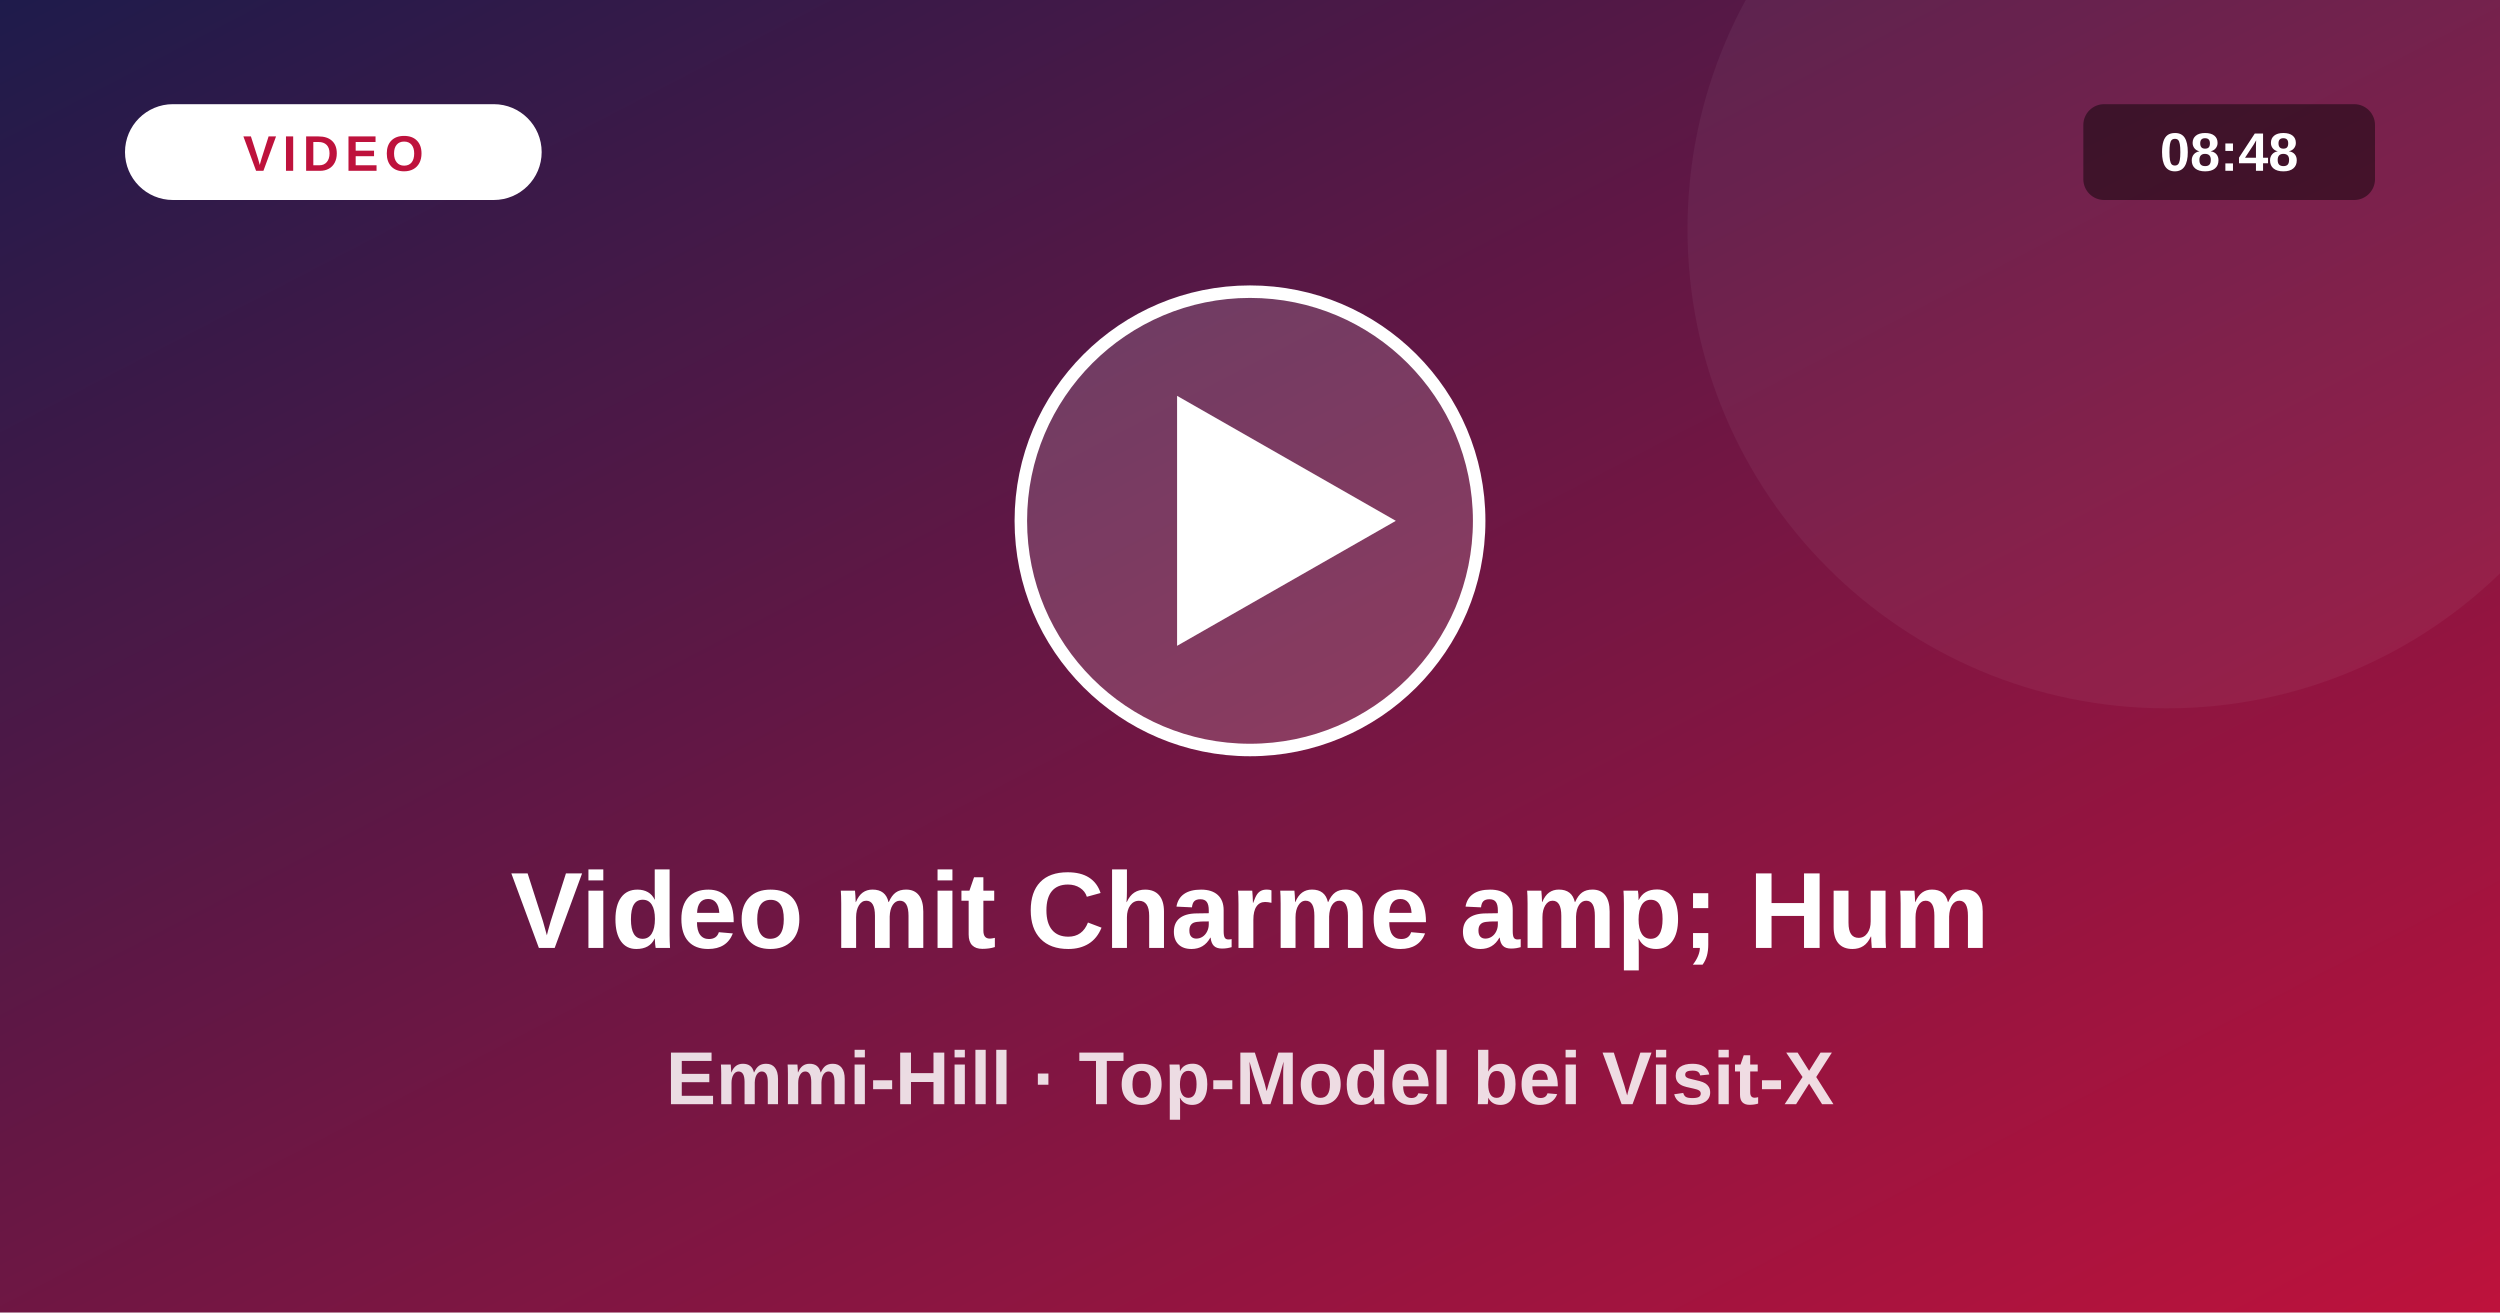
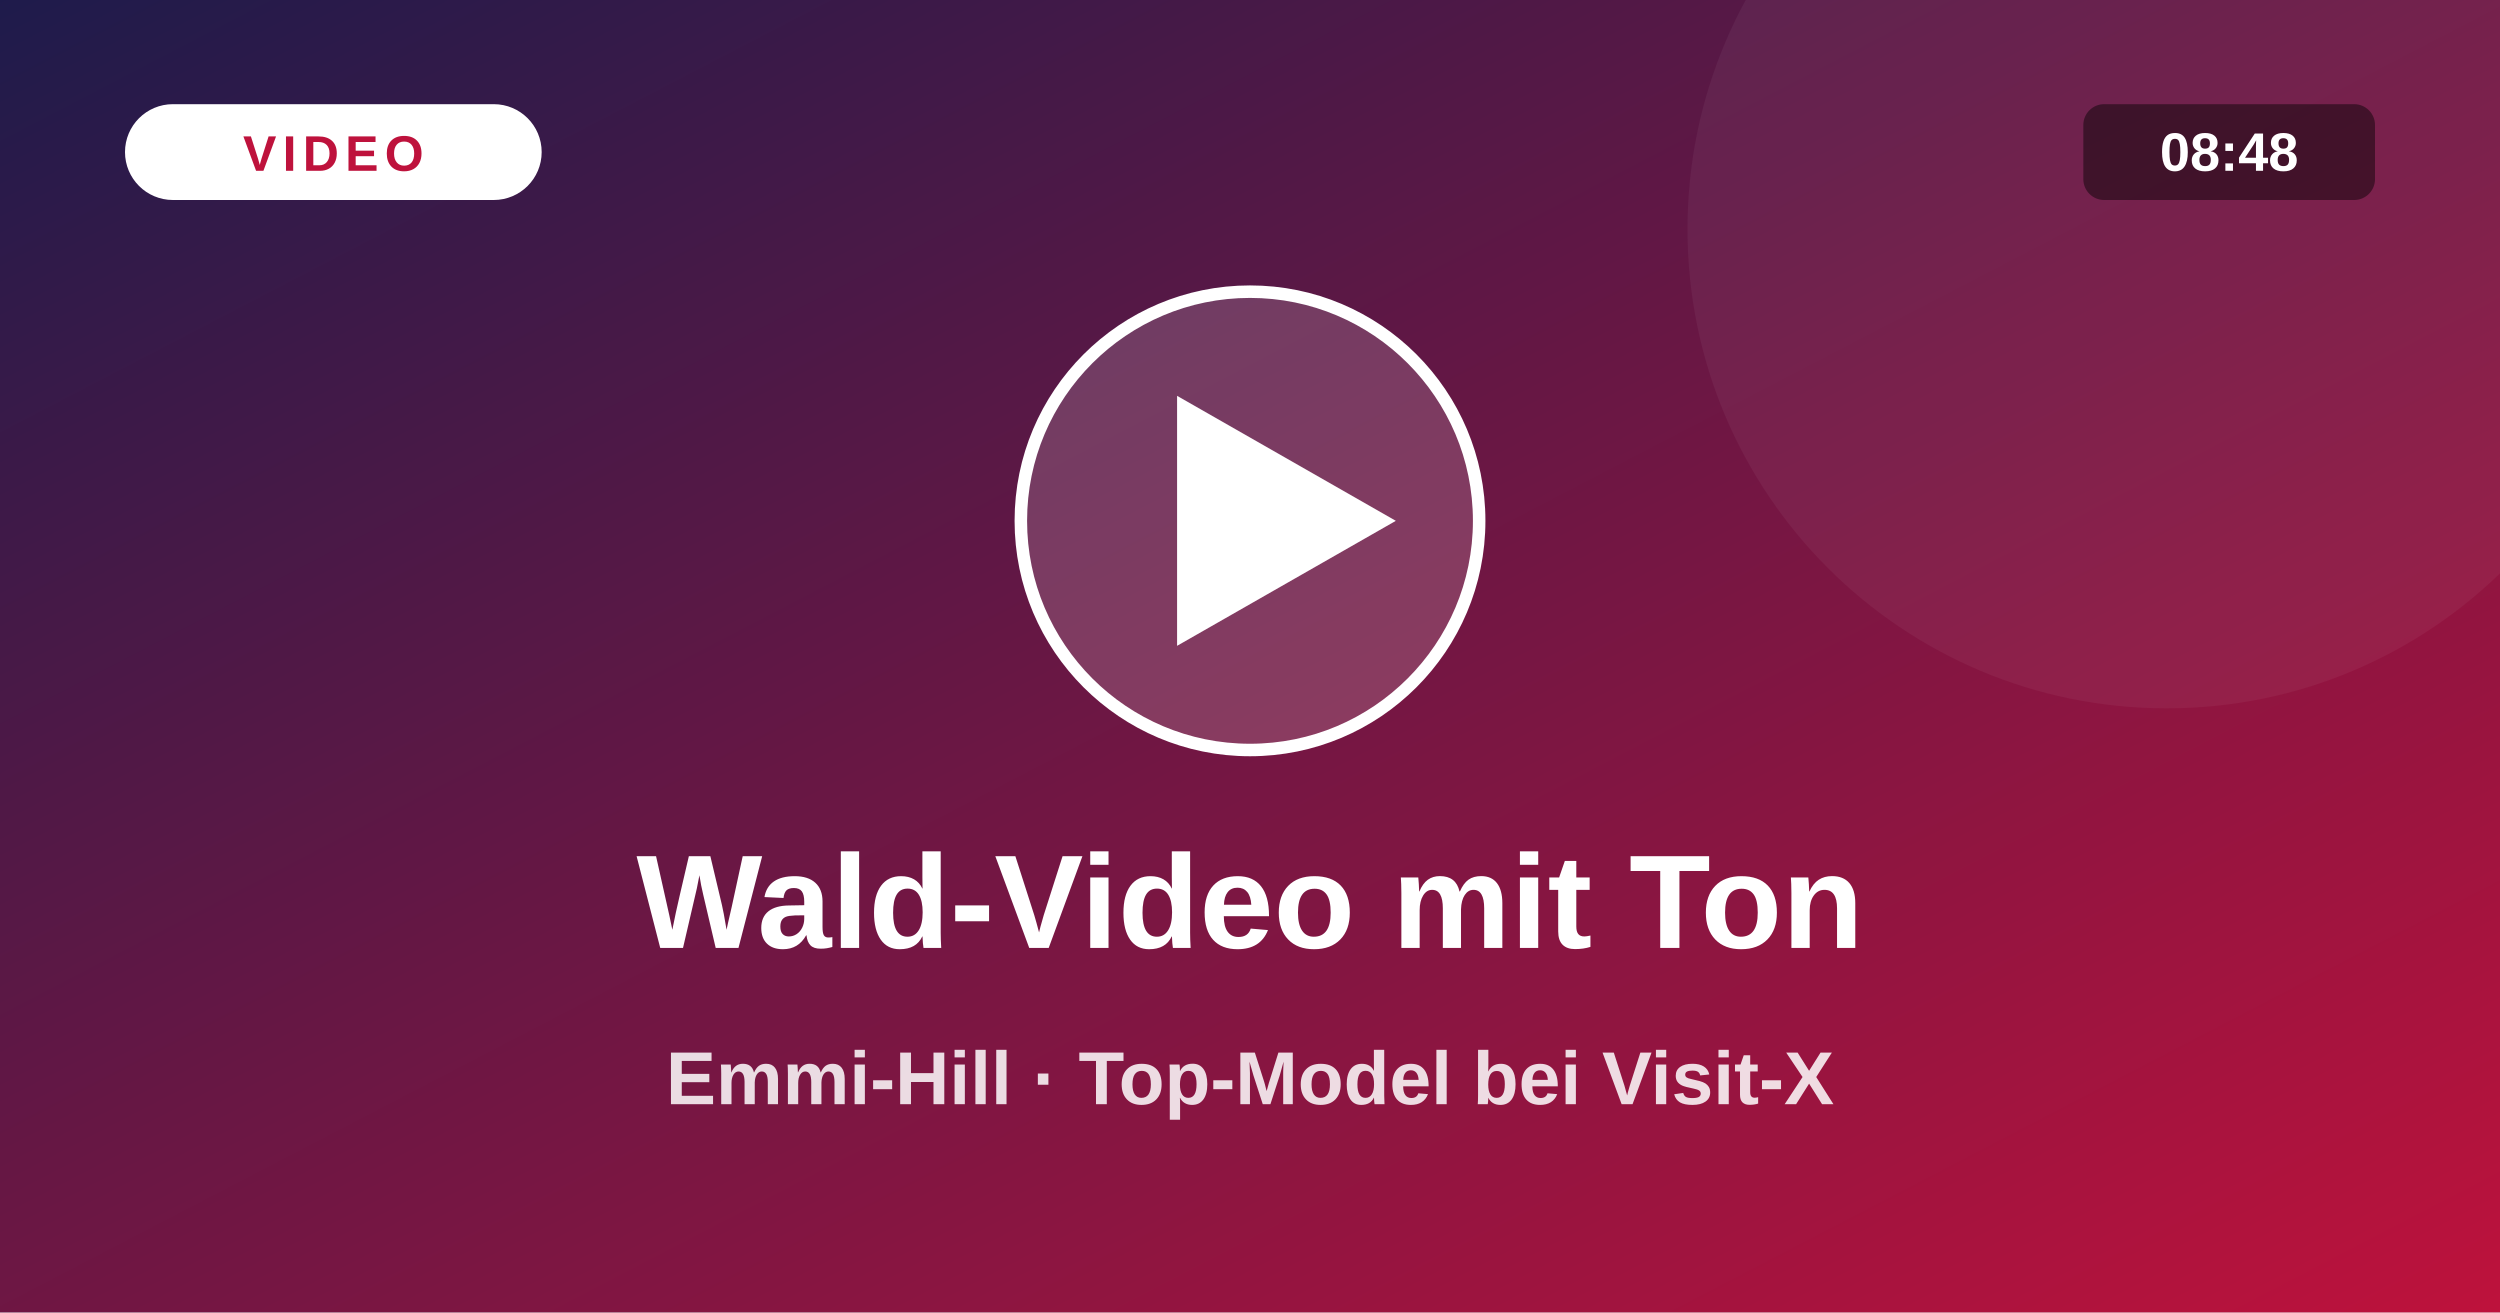
<svg xmlns="http://www.w3.org/2000/svg" viewBox="0 0 1200 630">
  <defs>
    <linearGradient id="vg" x1="0" y1="0" x2="1" y2="1">
      <stop offset="0" stop-color="#1e1b4b" />
      <stop offset="1" stop-color="#be123c" />
    </linearGradient>
  </defs>
  <rect width="1200" height="630" fill="url(#vg)" />
  <circle cx="1040" cy="110" r="230" fill="#fff" fill-opacity=".05" />
  <circle cx="600" cy="250" r="110" fill="#fff" fill-opacity=".16" stroke="#fff" stroke-width="6" />
  <path d="M565 190 L565 310 L670 250 Z" fill="#fff" />
  <rect x="60" y="50" width="200" height="46" rx="23" fill="#fff" />
  <text x="160" y="82" text-anchor="middle" font-size="24" font-weight="800" fill="#be123c" letter-spacing="3" font-family="system-ui,Arial,sans-serif">VIDEO</text>
  <rect x="1000" y="50" width="140" height="46" rx="10" fill="#000" fill-opacity=".45" />
  <text x="1070" y="82" text-anchor="middle" font-size="26" font-weight="700" fill="#fff" font-family="system-ui,Arial,sans-serif">08:48</text>
-   <text x="600" y="455" text-anchor="middle" font-size="52" font-weight="800" fill="#fff" font-family="system-ui,Arial,sans-serif">Video mit Charme amp; Hum</text>
+   <text x="600" y="455" text-anchor="middle" font-size="64" font-weight="800" fill="#fff" font-family="system-ui,Arial,sans-serif">Wald-Video mit Ton</text>
  <text x="600" y="530" text-anchor="middle" font-size="36" font-weight="600" fill="#fff" fill-opacity=".85" font-family="system-ui,Arial,sans-serif">Emmi-Hill · Top-Model bei Visit-X</text>
</svg>
